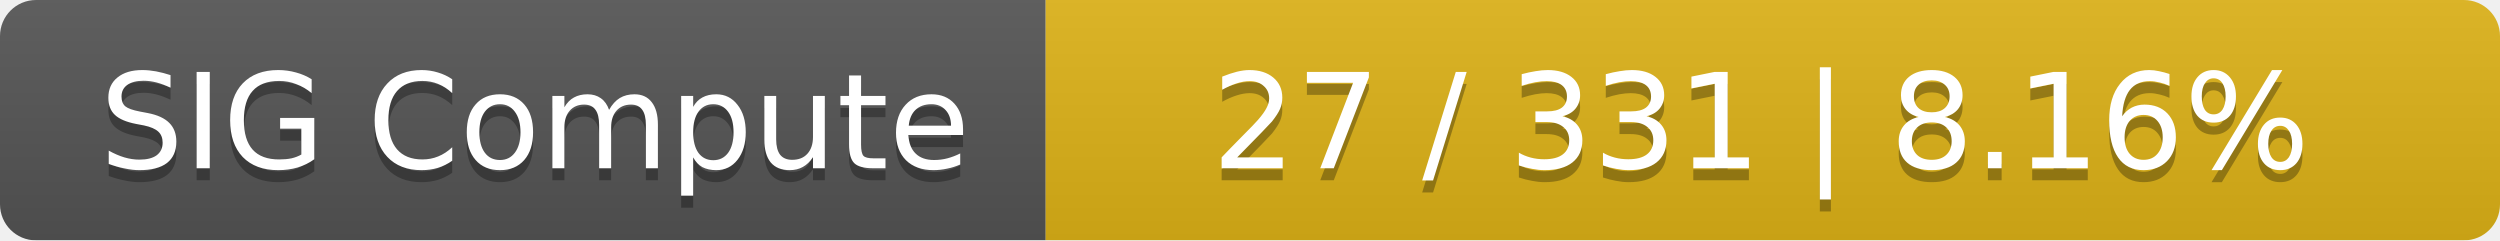
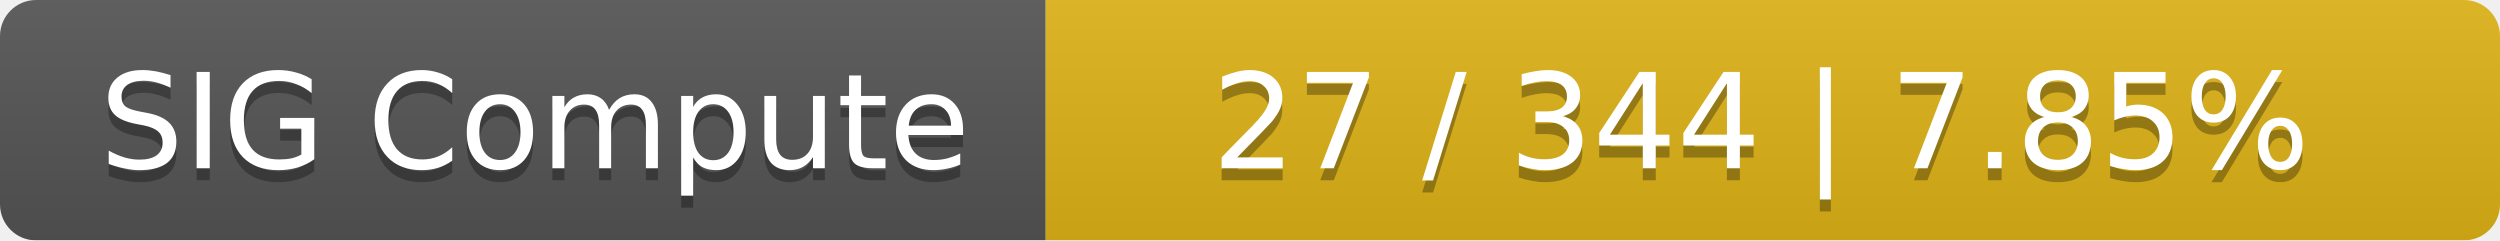
<svg xmlns="http://www.w3.org/2000/svg" width="208" height="20">
  <linearGradient id="smooth" x2="0" y2="100%">
    <stop offset="0" stop-color="#bbb" stop-opacity=".1" />
    <stop offset="1" stop-opacity=".1" />
  </linearGradient>
  <mask id="round">
    <rect width="208" height="20" rx="3" fill="#fff" />
  </mask>
  <g mask="url(#round)">
    <rect width="87" height="20" fill="#555" />
    <rect x="87" width="121" height="20" fill="#dfb317" />
    <rect width="208" height="20" fill="url(#smooth)" />
  </g>
  <g fill="#fff" text-anchor="middle" font-family="DejaVu Sans,Verdana,Geneva,sans-serif" font-size="11">
    <text x="44.5" y="15" fill="#010101" fill-opacity=".3">SIG Compute</text>
    <text x="44.5" y="14">SIG Compute</text>
-     <text x="146.5" y="15" fill="#010101" fill-opacity=".3">27 / 331    |    8.16%</text>
-     <text x="146.5" y="14">27 / 331    |    8.16%</text>
+     <text x="146.5" y="15" fill="#010101" fill-opacity=".3">27 / 344    |    7.85%</text>
+     <text x="146.5" y="14">27 / 344    |    7.85%</text>
  </g>
</svg>
